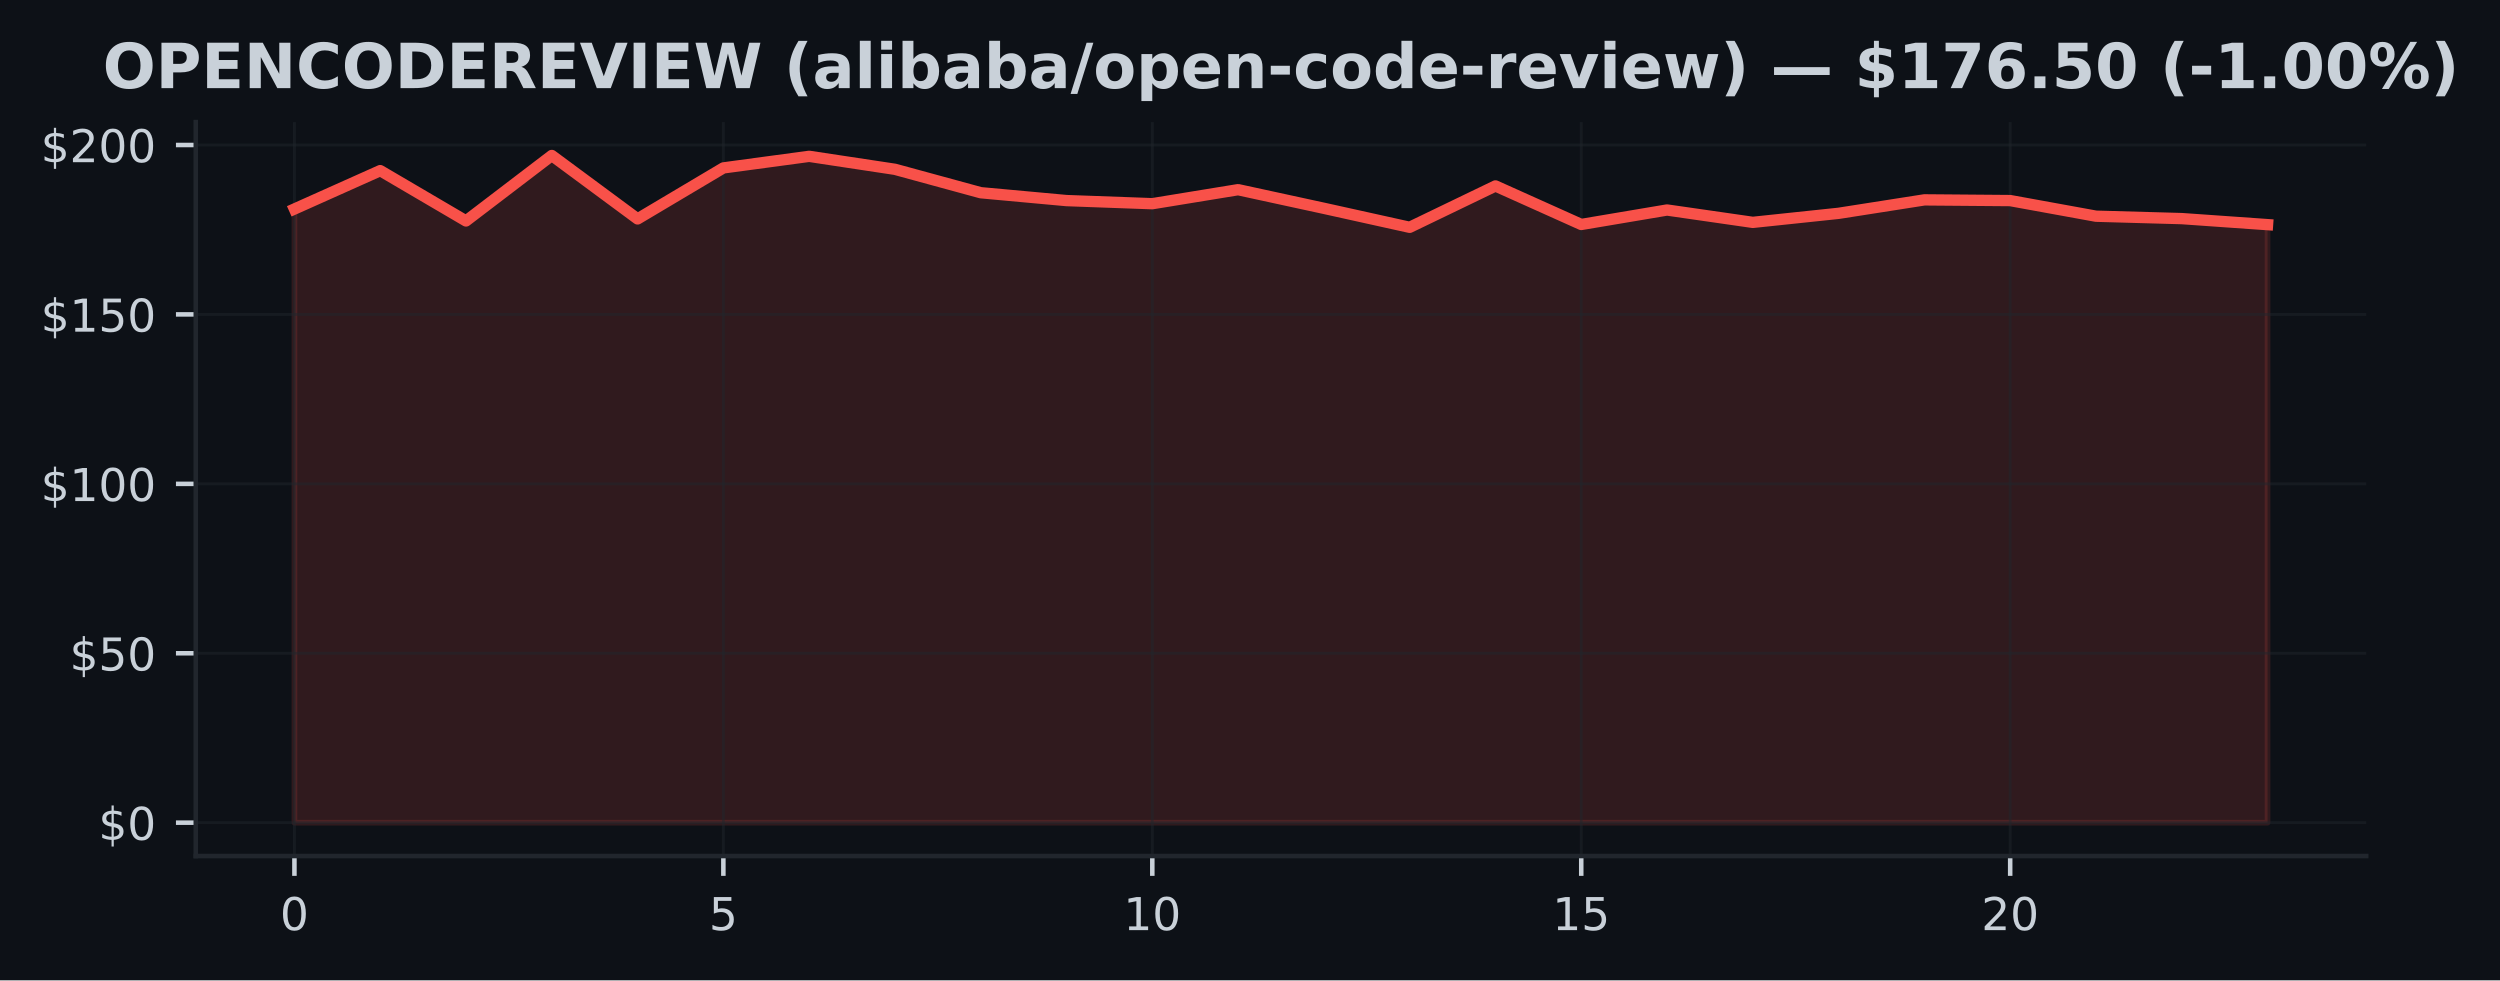
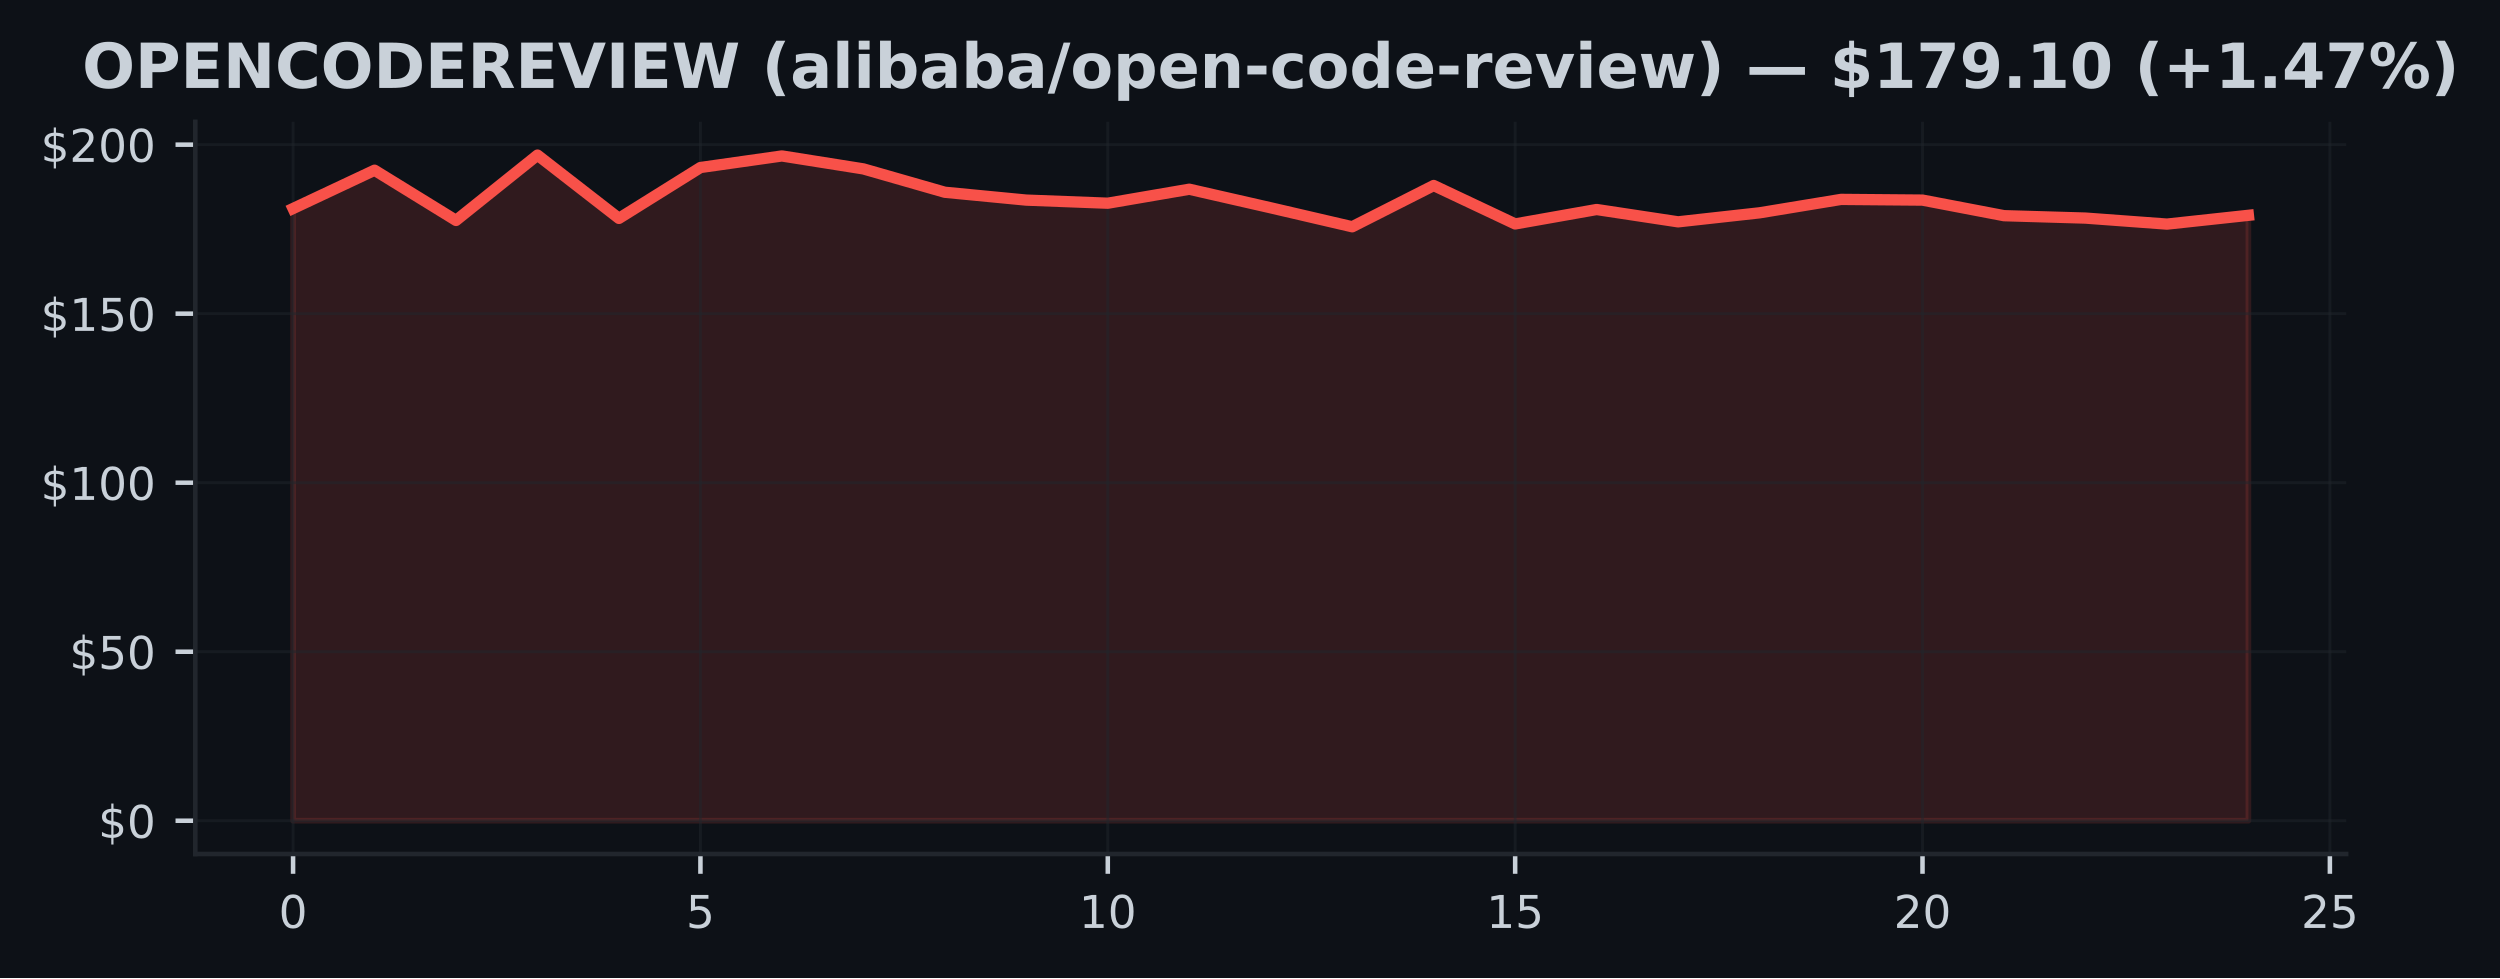
- <svg xmlns="http://www.w3.org/2000/svg" xmlns:xlink="http://www.w3.org/1999/xlink" width="441.33pt" height="173.061pt" viewBox="0 0 441.33 173.061" version="1.1">
+ <svg xmlns="http://www.w3.org/2000/svg" xmlns:xlink="http://www.w3.org/1999/xlink" width="442.382pt" height="173.061pt" viewBox="0 0 442.382 173.061" version="1.1">
  <defs>
    <style type="text/css">*{stroke-linejoin: round; stroke-linecap: butt}</style>
  </defs>
  <g id="figure_1">
    <g id="patch_1">
-       <path d="M 0 173.061  L 441.33 173.061  L 441.33 0  L 0 0  z " style="fill: #0d1117" />
+       <path d="M 0 173.061  L 442.382 173.061  L 442.382 0  L 0 0  z " style="fill: #0d1117" />
    </g>
    <g id="axes_1">
      <g id="patch_2">
-         <path d="M 34.56 151.118  L 417.71 151.118  L 417.71 21.558  L 34.56 21.558  z " style="fill: #0d1117" />
+         <path d="M 34.56 151.118  L 415.161 151.118  L 415.161 21.558  L 34.56 21.558  z " style="fill: #0d1117" />
      </g>
      <g id="FillBetweenPolyCollection_1">
        <defs>
-           <path id="m2ba3c5c907" d="M 51.976 -27.832  L 51.976 -136.163  L 67.12 -142.94  L 82.264 -134.057  L 97.409 -145.613  L 112.553 -134.416  L 127.697 -143.418  L 142.842 -145.464  L 157.986 -143.173  L 173.13 -139.04  L 188.274 -137.652  L 203.419 -137.102  L 218.563 -139.578  L 233.707 -136.288  L 248.851 -132.933  L 263.996 -140.236  L 279.14 -133.435  L 294.284 -135.989  L 309.428 -133.806  L 324.573 -135.403  L 339.717 -137.778  L 354.861 -137.652  L 370.006 -134.895  L 385.15 -134.47  L 400.294 -133.405  L 400.294 -27.832  L 400.294 -27.832  L 385.15 -27.832  L 370.006 -27.832  L 354.861 -27.832  L 339.717 -27.832  L 324.573 -27.832  L 309.428 -27.832  L 294.284 -27.832  L 279.14 -27.832  L 263.996 -27.832  L 248.851 -27.832  L 233.707 -27.832  L 218.563 -27.832  L 203.419 -27.832  L 188.274 -27.832  L 173.13 -27.832  L 157.986 -27.832  L 142.842 -27.832  L 127.697 -27.832  L 112.553 -27.832  L 97.409 -27.832  L 82.264 -27.832  L 67.12 -27.832  L 51.976 -27.832  z " style="stroke: #f85149; stroke-opacity: 0.15" />
+           <path id="m874a4cb1f5" d="M 51.86 -27.832  L 51.86 -136.163  L 66.277 -142.94  L 80.693 -134.057  L 95.11 -145.613  L 109.527 -134.416  L 123.944 -143.418  L 138.36 -145.464  L 152.777 -143.173  L 167.194 -139.04  L 181.611 -137.652  L 196.027 -137.102  L 210.444 -139.578  L 224.861 -136.288  L 239.277 -132.933  L 253.694 -140.236  L 268.111 -133.435  L 282.528 -135.989  L 296.944 -133.806  L 311.361 -135.403  L 325.778 -137.778  L 340.194 -137.652  L 354.611 -134.895  L 369.028 -134.47  L 383.445 -133.405  L 397.861 -134.96  L 397.861 -27.832  L 397.861 -27.832  L 383.445 -27.832  L 369.028 -27.832  L 354.611 -27.832  L 340.194 -27.832  L 325.778 -27.832  L 311.361 -27.832  L 296.944 -27.832  L 282.528 -27.832  L 268.111 -27.832  L 253.694 -27.832  L 239.277 -27.832  L 224.861 -27.832  L 210.444 -27.832  L 196.027 -27.832  L 181.611 -27.832  L 167.194 -27.832  L 152.777 -27.832  L 138.36 -27.832  L 123.944 -27.832  L 109.527 -27.832  L 95.11 -27.832  L 80.693 -27.832  L 66.277 -27.832  L 51.86 -27.832  z " style="stroke: #f85149; stroke-opacity: 0.15" />
        </defs>
-         <g clip-path="url(#p3f2d2e2268)">
-           <use xlink:href="#m2ba3c5c907" x="0" y="173.061" style="fill: #f85149; fill-opacity: 0.15; stroke: #f85149; stroke-opacity: 0.15" />
+         <g clip-path="url(#p8020793089)">
+           <use xlink:href="#m874a4cb1f5" x="0" y="173.061" style="fill: #f85149; fill-opacity: 0.15; stroke: #f85149; stroke-opacity: 0.15" />
        </g>
      </g>
      <g id="matplotlib.axis_1">
        <g id="xtick_1">
          <g id="line2d_1">
-             <path d="M 51.976 151.118  L 51.976 21.558  " clip-path="url(#p3f2d2e2268)" style="fill: none; stroke: #21262d; stroke-opacity: 0.5; stroke-width: 0.5; stroke-linecap: square" />
+             <path d="M 51.86 151.118  L 51.86 21.558  " clip-path="url(#p8020793089)" style="fill: none; stroke: #21262d; stroke-opacity: 0.5; stroke-width: 0.5; stroke-linecap: square" />
          </g>
          <g id="line2d_2">
            <defs>
-               <path id="m7746977549" d="M 0 0  L 0 3.5  " style="stroke: #c9d1d9; stroke-width: 0.8" />
+               <path id="m650be1a88c" d="M 0 0  L 0 3.5  " style="stroke: #c9d1d9; stroke-width: 0.8" />
            </defs>
            <g>
-               <use xlink:href="#m7746977549" x="51.976" y="151.118" style="fill: #c9d1d9; stroke: #c9d1d9; stroke-width: 0.8" />
+               <use xlink:href="#m650be1a88c" x="51.86" y="151.118" style="fill: #c9d1d9; stroke: #c9d1d9; stroke-width: 0.8" />
            </g>
          </g>
          <g id="text_1">
-             <g style="fill: #c9d1d9" transform="translate(49.43091 164.197) scale(0.08 -0.08)">
+             <g style="fill: #c9d1d9" transform="translate(49.31506 164.197) scale(0.08 -0.08)">
              <defs>
                <path id="DejaVuSans-30" d="M 2034 4250  Q 1547 4250 1301 3770  Q 1056 3291 1056 2328  Q 1056 1369 1301 889  Q 1547 409 2034 409  Q 2525 409 2770 889  Q 3016 1369 3016 2328  Q 3016 3291 2770 3770  Q 2525 4250 2034 4250  z M 2034 4750  Q 2819 4750 3233 4129  Q 3647 3509 3647 2328  Q 3647 1150 3233 529  Q 2819 -91 2034 -91  Q 1250 -91 836 529  Q 422 1150 422 2328  Q 422 3509 836 4129  Q 1250 4750 2034 4750  z " transform="scale(0.015625)" />
              </defs>
              <use xlink:href="#DejaVuSans-30" />
            </g>
          </g>
        </g>
        <g id="xtick_2">
          <g id="line2d_3">
-             <path d="M 127.697 151.118  L 127.697 21.558  " clip-path="url(#p3f2d2e2268)" style="fill: none; stroke: #21262d; stroke-opacity: 0.5; stroke-width: 0.5; stroke-linecap: square" />
+             <path d="M 123.944 151.118  L 123.944 21.558  " clip-path="url(#p8020793089)" style="fill: none; stroke: #21262d; stroke-opacity: 0.5; stroke-width: 0.5; stroke-linecap: square" />
          </g>
          <g id="line2d_4">
            <g>
-               <use xlink:href="#m7746977549" x="127.697" y="151.118" style="fill: #c9d1d9; stroke: #c9d1d9; stroke-width: 0.8" />
+               <use xlink:href="#m650be1a88c" x="123.944" y="151.118" style="fill: #c9d1d9; stroke: #c9d1d9; stroke-width: 0.8" />
            </g>
          </g>
          <g id="text_2">
-             <g style="fill: #c9d1d9" transform="translate(125.1523 164.197) scale(0.08 -0.08)">
+             <g style="fill: #c9d1d9" transform="translate(121.3987 164.197) scale(0.08 -0.08)">
              <defs>
                <path id="DejaVuSans-35" d="M 691 4666  L 3169 4666  L 3169 4134  L 1269 4134  L 1269 2991  Q 1406 3038 1543 3061  Q 1681 3084 1819 3084  Q 2600 3084 3056 2656  Q 3513 2228 3513 1497  Q 3513 744 3044 326  Q 2575 -91 1722 -91  Q 1428 -91 1123 -41  Q 819 9 494 109  L 494 744  Q 775 591 1075 516  Q 1375 441 1709 441  Q 2250 441 2565 725  Q 2881 1009 2881 1497  Q 2881 1984 2565 2268  Q 2250 2553 1709 2553  Q 1456 2553 1204 2497  Q 953 2441 691 2322  L 691 4666  z " transform="scale(0.015625)" />
              </defs>
              <use xlink:href="#DejaVuSans-35" />
            </g>
          </g>
        </g>
        <g id="xtick_3">
          <g id="line2d_5">
-             <path d="M 203.419 151.118  L 203.419 21.558  " clip-path="url(#p3f2d2e2268)" style="fill: none; stroke: #21262d; stroke-opacity: 0.5; stroke-width: 0.5; stroke-linecap: square" />
+             <path d="M 196.027 151.118  L 196.027 21.558  " clip-path="url(#p8020793089)" style="fill: none; stroke: #21262d; stroke-opacity: 0.5; stroke-width: 0.5; stroke-linecap: square" />
          </g>
          <g id="line2d_6">
            <g>
-               <use xlink:href="#m7746977549" x="203.419" y="151.118" style="fill: #c9d1d9; stroke: #c9d1d9; stroke-width: 0.8" />
+               <use xlink:href="#m650be1a88c" x="196.027" y="151.118" style="fill: #c9d1d9; stroke: #c9d1d9; stroke-width: 0.8" />
            </g>
          </g>
          <g id="text_3">
-             <g style="fill: #c9d1d9" transform="translate(198.3286 164.197) scale(0.08 -0.08)">
+             <g style="fill: #c9d1d9" transform="translate(190.9372 164.197) scale(0.08 -0.08)">
              <defs>
                <path id="DejaVuSans-31" d="M 794 531  L 1825 531  L 1825 4091  L 703 3866  L 703 4441  L 1819 4666  L 2450 4666  L 2450 531  L 3481 531  L 3481 0  L 794 0  L 794 531  z " transform="scale(0.015625)" />
              </defs>
              <use xlink:href="#DejaVuSans-31" />
              <use xlink:href="#DejaVuSans-30" transform="translate(63.62305 0)" />
            </g>
          </g>
        </g>
        <g id="xtick_4">
          <g id="line2d_7">
-             <path d="M 279.14 151.118  L 279.14 21.558  " clip-path="url(#p3f2d2e2268)" style="fill: none; stroke: #21262d; stroke-opacity: 0.5; stroke-width: 0.5; stroke-linecap: square" />
+             <path d="M 268.111 151.118  L 268.111 21.558  " clip-path="url(#p8020793089)" style="fill: none; stroke: #21262d; stroke-opacity: 0.5; stroke-width: 0.5; stroke-linecap: square" />
          </g>
          <g id="line2d_8">
            <g>
-               <use xlink:href="#m7746977549" x="279.14" y="151.118" style="fill: #c9d1d9; stroke: #c9d1d9; stroke-width: 0.8" />
+               <use xlink:href="#m650be1a88c" x="268.111" y="151.118" style="fill: #c9d1d9; stroke: #c9d1d9; stroke-width: 0.8" />
            </g>
          </g>
          <g id="text_4">
-             <g style="fill: #c9d1d9" transform="translate(274.0499 164.197) scale(0.08 -0.08)">
+             <g style="fill: #c9d1d9" transform="translate(263.0208 164.197) scale(0.08 -0.08)">
              <use xlink:href="#DejaVuSans-31" />
              <use xlink:href="#DejaVuSans-35" transform="translate(63.62305 0)" />
            </g>
          </g>
        </g>
        <g id="xtick_5">
          <g id="line2d_9">
-             <path d="M 354.861 151.118  L 354.861 21.558  " clip-path="url(#p3f2d2e2268)" style="fill: none; stroke: #21262d; stroke-opacity: 0.5; stroke-width: 0.5; stroke-linecap: square" />
+             <path d="M 340.194 151.118  L 340.194 21.558  " clip-path="url(#p8020793089)" style="fill: none; stroke: #21262d; stroke-opacity: 0.5; stroke-width: 0.5; stroke-linecap: square" />
          </g>
          <g id="line2d_10">
            <g>
-               <use xlink:href="#m7746977549" x="354.861" y="151.118" style="fill: #c9d1d9; stroke: #c9d1d9; stroke-width: 0.8" />
+               <use xlink:href="#m650be1a88c" x="340.194" y="151.118" style="fill: #c9d1d9; stroke: #c9d1d9; stroke-width: 0.8" />
            </g>
          </g>
          <g id="text_5">
-             <g style="fill: #c9d1d9" transform="translate(349.7713 164.197) scale(0.08 -0.08)">
+             <g style="fill: #c9d1d9" transform="translate(335.1044 164.197) scale(0.08 -0.08)">
              <defs>
                <path id="DejaVuSans-32" d="M 1228 531  L 3431 531  L 3431 0  L 469 0  L 469 531  Q 828 903 1448 1529  Q 2069 2156 2228 2338  Q 2531 2678 2651 2914  Q 2772 3150 2772 3378  Q 2772 3750 2511 3984  Q 2250 4219 1831 4219  Q 1534 4219 1204 4116  Q 875 4013 500 3803  L 500 4441  Q 881 4594 1212 4672  Q 1544 4750 1819 4750  Q 2544 4750 2975 4387  Q 3406 4025 3406 3419  Q 3406 3131 3298 2873  Q 3191 2616 2906 2266  Q 2828 2175 2409 1742  Q 1991 1309 1228 531  z " transform="scale(0.015625)" />
              </defs>
              <use xlink:href="#DejaVuSans-32" />
              <use xlink:href="#DejaVuSans-30" transform="translate(63.62305 0)" />
            </g>
          </g>
        </g>
+         <g id="xtick_6">
+           <g id="line2d_11">
+             <path d="M 412.278 151.118  L 412.278 21.558  " clip-path="url(#p8020793089)" style="fill: none; stroke: #21262d; stroke-opacity: 0.5; stroke-width: 0.5; stroke-linecap: square" />
+           </g>
+           <g id="line2d_12">
+             <g>
+               <use xlink:href="#m650be1a88c" x="412.278" y="151.118" style="fill: #c9d1d9; stroke: #c9d1d9; stroke-width: 0.8" />
+             </g>
+           </g>
+           <g id="text_6">
+             <g style="fill: #c9d1d9" transform="translate(407.188 164.197) scale(0.08 -0.08)">
+               <use xlink:href="#DejaVuSans-32" />
+               <use xlink:href="#DejaVuSans-35" transform="translate(63.62305 0)" />
+             </g>
+           </g>
+         </g>
      </g>
      <g id="matplotlib.axis_2">
        <g id="ytick_1">
-           <g id="line2d_11">
-             <path d="M 34.56 145.229  L 417.71 145.229  " clip-path="url(#p3f2d2e2268)" style="fill: none; stroke: #21262d; stroke-opacity: 0.5; stroke-width: 0.5; stroke-linecap: square" />
-           </g>
-           <g id="line2d_12">
+           <g id="line2d_13">
+             <path d="M 34.56 145.229  L 415.161 145.229  " clip-path="url(#p8020793089)" style="fill: none; stroke: #21262d; stroke-opacity: 0.5; stroke-width: 0.5; stroke-linecap: square" />
+           </g>
+           <g id="line2d_14">
            <defs>
-               <path id="m60e264a4a9" d="M 0 0  L -3.5 0  " style="stroke: #c9d1d9; stroke-width: 0.8" />
+               <path id="m2b24b82305" d="M 0 0  L -3.5 0  " style="stroke: #c9d1d9; stroke-width: 0.8" />
            </defs>
            <g>
-               <use xlink:href="#m60e264a4a9" x="34.56" y="145.229" style="fill: #c9d1d9; stroke: #c9d1d9; stroke-width: 0.8" />
-             </g>
-           </g>
-           <g id="text_6">
+               <use xlink:href="#m2b24b82305" x="34.56" y="145.229" style="fill: #c9d1d9; stroke: #c9d1d9; stroke-width: 0.8" />
+             </g>
+           </g>
+           <g id="text_7">
            <g style="fill: #c9d1d9" transform="translate(17.38 148.2686) scale(0.08 -0.08)">
              <defs>
                <path id="DejaVuSans-24" d="M 2163 -941  L 1850 -941  L 1847 0  Q 1519 6 1191 76  Q 863 147 531 288  L 531 850  Q 850 650 1176 548  Q 1503 447 1850 444  L 1850 1869  Q 1159 1981 845 2250  Q 531 2519 531 2988  Q 531 3497 872 3790  Q 1213 4084 1850 4128  L 1850 4863  L 2163 4863  L 2163 4138  Q 2453 4125 2725 4076  Q 2997 4028 3256 3944  L 3256 3397  Q 2997 3528 2723 3600  Q 2450 3672 2163 3684  L 2163 2350  Q 2872 2241 3206 1959  Q 3541 1678 3541 1191  Q 3541 663 3186 358  Q 2831 53 2163 6  L 2163 -941  z M 1850 2406  L 1850 3688  Q 1488 3647 1297 3481  Q 1106 3316 1106 3041  Q 1106 2772 1282 2622  Q 1459 2472 1850 2406  z M 2163 1806  L 2163 453  Q 2559 506 2761 678  Q 2963 850 2963 1131  Q 2963 1406 2770 1568  Q 2578 1731 2163 1806  z " transform="scale(0.015625)" />
              </defs>
              <use xlink:href="#DejaVuSans-24" />
              <use xlink:href="#DejaVuSans-30" transform="translate(63.62305 0)" />
            </g>
          </g>
        </g>
        <g id="ytick_2">
-           <g id="line2d_13">
-             <path d="M 34.56 115.322  L 417.71 115.322  " clip-path="url(#p3f2d2e2268)" style="fill: none; stroke: #21262d; stroke-opacity: 0.5; stroke-width: 0.5; stroke-linecap: square" />
-           </g>
-           <g id="line2d_14">
-             <g>
-               <use xlink:href="#m60e264a4a9" x="34.56" y="115.322" style="fill: #c9d1d9; stroke: #c9d1d9; stroke-width: 0.8" />
-             </g>
-           </g>
-           <g id="text_7">
+           <g id="line2d_15">
+             <path d="M 34.56 115.322  L 415.161 115.322  " clip-path="url(#p8020793089)" style="fill: none; stroke: #21262d; stroke-opacity: 0.5; stroke-width: 0.5; stroke-linecap: square" />
+           </g>
+           <g id="line2d_16">
+             <g>
+               <use xlink:href="#m2b24b82305" x="34.56" y="115.322" style="fill: #c9d1d9; stroke: #c9d1d9; stroke-width: 0.8" />
+             </g>
+           </g>
+           <g id="text_8">
            <g style="fill: #c9d1d9" transform="translate(12.29 118.361) scale(0.08 -0.08)">
              <use xlink:href="#DejaVuSans-24" />
              <use xlink:href="#DejaVuSans-35" transform="translate(63.62305 0)" />
              <use xlink:href="#DejaVuSans-30" transform="translate(127.2461 0)" />
            </g>
          </g>
        </g>
        <g id="ytick_3">
-           <g id="line2d_15">
-             <path d="M 34.56 85.414  L 417.71 85.414  " clip-path="url(#p3f2d2e2268)" style="fill: none; stroke: #21262d; stroke-opacity: 0.5; stroke-width: 0.5; stroke-linecap: square" />
-           </g>
-           <g id="line2d_16">
-             <g>
-               <use xlink:href="#m60e264a4a9" x="34.56" y="85.414" style="fill: #c9d1d9; stroke: #c9d1d9; stroke-width: 0.8" />
-             </g>
-           </g>
-           <g id="text_8">
+           <g id="line2d_17">
+             <path d="M 34.56 85.414  L 415.161 85.414  " clip-path="url(#p8020793089)" style="fill: none; stroke: #21262d; stroke-opacity: 0.5; stroke-width: 0.5; stroke-linecap: square" />
+           </g>
+           <g id="line2d_18">
+             <g>
+               <use xlink:href="#m2b24b82305" x="34.56" y="85.414" style="fill: #c9d1d9; stroke: #c9d1d9; stroke-width: 0.8" />
+             </g>
+           </g>
+           <g id="text_9">
            <g style="fill: #c9d1d9" transform="translate(7.2 88.45351) scale(0.08 -0.08)">
              <use xlink:href="#DejaVuSans-24" />
              <use xlink:href="#DejaVuSans-31" transform="translate(63.62305 0)" />
              <use xlink:href="#DejaVuSans-30" transform="translate(127.2461 0)" />
              <use xlink:href="#DejaVuSans-30" transform="translate(190.8691 0)" />
            </g>
          </g>
        </g>
        <g id="ytick_4">
-           <g id="line2d_17">
-             <path d="M 34.56 55.507  L 417.71 55.507  " clip-path="url(#p3f2d2e2268)" style="fill: none; stroke: #21262d; stroke-opacity: 0.5; stroke-width: 0.5; stroke-linecap: square" />
-           </g>
-           <g id="line2d_18">
-             <g>
-               <use xlink:href="#m60e264a4a9" x="34.56" y="55.507" style="fill: #c9d1d9; stroke: #c9d1d9; stroke-width: 0.8" />
-             </g>
-           </g>
-           <g id="text_9">
+           <g id="line2d_19">
+             <path d="M 34.56 55.507  L 415.161 55.507  " clip-path="url(#p8020793089)" style="fill: none; stroke: #21262d; stroke-opacity: 0.5; stroke-width: 0.5; stroke-linecap: square" />
+           </g>
+           <g id="line2d_20">
+             <g>
+               <use xlink:href="#m2b24b82305" x="34.56" y="55.507" style="fill: #c9d1d9; stroke: #c9d1d9; stroke-width: 0.8" />
+             </g>
+           </g>
+           <g id="text_10">
            <g style="fill: #c9d1d9" transform="translate(7.2 58.54599) scale(0.08 -0.08)">
              <use xlink:href="#DejaVuSans-24" />
              <use xlink:href="#DejaVuSans-31" transform="translate(63.62305 0)" />
              <use xlink:href="#DejaVuSans-35" transform="translate(127.2461 0)" />
              <use xlink:href="#DejaVuSans-30" transform="translate(190.8691 0)" />
            </g>
          </g>
        </g>
        <g id="ytick_5">
-           <g id="line2d_19">
-             <path d="M 34.56 25.599  L 417.71 25.599  " clip-path="url(#p3f2d2e2268)" style="fill: none; stroke: #21262d; stroke-opacity: 0.5; stroke-width: 0.5; stroke-linecap: square" />
-           </g>
-           <g id="line2d_20">
-             <g>
-               <use xlink:href="#m60e264a4a9" x="34.56" y="25.599" style="fill: #c9d1d9; stroke: #c9d1d9; stroke-width: 0.8" />
-             </g>
-           </g>
-           <g id="text_10">
+           <g id="line2d_21">
+             <path d="M 34.56 25.599  L 415.161 25.599  " clip-path="url(#p8020793089)" style="fill: none; stroke: #21262d; stroke-opacity: 0.5; stroke-width: 0.5; stroke-linecap: square" />
+           </g>
+           <g id="line2d_22">
+             <g>
+               <use xlink:href="#m2b24b82305" x="34.56" y="25.599" style="fill: #c9d1d9; stroke: #c9d1d9; stroke-width: 0.8" />
+             </g>
+           </g>
+           <g id="text_11">
            <g style="fill: #c9d1d9" transform="translate(7.2 28.63846) scale(0.08 -0.08)">
              <use xlink:href="#DejaVuSans-24" />
              <use xlink:href="#DejaVuSans-32" transform="translate(63.62305 0)" />
              <use xlink:href="#DejaVuSans-30" transform="translate(127.2461 0)" />
              <use xlink:href="#DejaVuSans-30" transform="translate(190.8691 0)" />
            </g>
          </g>
        </g>
      </g>
-       <g id="line2d_21">
-         <path d="M 51.976 36.898  L 67.12 30.121  L 82.264 39.004  L 97.409 27.447  L 112.553 38.645  L 127.697 29.643  L 142.842 27.597  L 157.986 29.888  L 173.13 34.021  L 188.274 35.409  L 203.419 35.959  L 218.563 33.483  L 233.707 36.773  L 248.851 40.128  L 263.996 32.825  L 279.14 39.626  L 294.284 37.072  L 309.428 39.255  L 324.573 37.658  L 339.717 35.283  L 354.861 35.409  L 370.006 38.166  L 385.15 38.591  L 400.294 39.656  " clip-path="url(#p3f2d2e2268)" style="fill: none; stroke: #f85149; stroke-width: 2; stroke-linecap: square" />
+       <g id="line2d_23">
+         <path d="M 51.86 36.898  L 66.277 30.121  L 80.693 39.004  L 95.11 27.447  L 109.527 38.645  L 123.944 29.643  L 138.36 27.597  L 152.777 29.888  L 167.194 34.021  L 181.611 35.409  L 196.027 35.959  L 210.444 33.483  L 224.861 36.773  L 239.277 40.128  L 253.694 32.825  L 268.111 39.626  L 282.528 37.072  L 296.944 39.255  L 311.361 37.658  L 325.778 35.283  L 340.194 35.409  L 354.611 38.166  L 369.028 38.591  L 383.445 39.656  L 397.861 38.1  " clip-path="url(#p8020793089)" style="fill: none; stroke: #f85149; stroke-width: 2; stroke-linecap: square" />
      </g>
      <g id="patch_3">
        <path d="M 34.56 151.118  L 34.56 21.558  " style="fill: none; stroke: #21262d; stroke-width: 0.8; stroke-linejoin: miter; stroke-linecap: square" />
      </g>
      <g id="patch_4">
-         <path d="M 34.56 151.118  L 417.71 151.118  " style="fill: none; stroke: #21262d; stroke-width: 0.8; stroke-linejoin: miter; stroke-linecap: square" />
-       </g>
-       <g id="text_11">
-         <g style="fill: #c9d1d9" transform="translate(18.14047 15.55828) scale(0.11 -0.11)">
+         <path d="M 34.56 151.118  L 415.161 151.118  " style="fill: none; stroke: #21262d; stroke-width: 0.8; stroke-linejoin: miter; stroke-linecap: square" />
+       </g>
+       <g id="text_12">
+         <g style="fill: #c9d1d9" transform="translate(14.53982 15.55828) scale(0.11 -0.11)">
          <defs>
            <path id="DejaVuSans-Bold-4f" d="M 2719 3878  Q 2169 3878 1866 3472  Q 1563 3066 1563 2328  Q 1563 1594 1866 1187  Q 2169 781 2719 781  Q 3272 781 3575 1187  Q 3878 1594 3878 2328  Q 3878 3066 3575 3472  Q 3272 3878 2719 3878  z M 2719 4750  Q 3844 4750 4481 4106  Q 5119 3463 5119 2328  Q 5119 1197 4481 553  Q 3844 -91 2719 -91  Q 1597 -91 958 553  Q 319 1197 319 2328  Q 319 3463 958 4106  Q 1597 4750 2719 4750  z " transform="scale(0.015625)" />
            <path id="DejaVuSans-Bold-50" d="M 588 4666  L 2584 4666  Q 3475 4666 3951 4270  Q 4428 3875 4428 3144  Q 4428 2409 3951 2014  Q 3475 1619 2584 1619  L 1791 1619  L 1791 0  L 588 0  L 588 4666  z M 1791 3794  L 1791 2491  L 2456 2491  Q 2806 2491 2997 2661  Q 3188 2831 3188 3144  Q 3188 3456 2997 3625  Q 2806 3794 2456 3794  L 1791 3794  z " transform="scale(0.015625)" />
            <path id="DejaVuSans-Bold-45" d="M 588 4666  L 3834 4666  L 3834 3756  L 1791 3756  L 1791 2888  L 3713 2888  L 3713 1978  L 1791 1978  L 1791 909  L 3903 909  L 3903 0  L 588 0  L 588 4666  z " transform="scale(0.015625)" />
            <path id="DejaVuSans-Bold-4e" d="M 588 4666  L 1931 4666  L 3628 1466  L 3628 4666  L 4769 4666  L 4769 0  L 3425 0  L 1728 3200  L 1728 0  L 588 0  L 588 4666  z " transform="scale(0.015625)" />
            <path id="DejaVuSans-Bold-43" d="M 4288 256  Q 3956 84 3597 -3  Q 3238 -91 2847 -91  Q 1681 -91 1000 561  Q 319 1213 319 2328  Q 319 3447 1000 4098  Q 1681 4750 2847 4750  Q 3238 4750 3597 4662  Q 3956 4575 4288 4403  L 4288 3438  Q 3953 3666 3628 3772  Q 3303 3878 2944 3878  Q 2300 3878 1931 3465  Q 1563 3053 1563 2328  Q 1563 1606 1931 1193  Q 2300 781 2944 781  Q 3303 781 3628 887  Q 3953 994 4288 1222  L 4288 256  z " transform="scale(0.015625)" />
            <path id="DejaVuSans-Bold-44" d="M 1791 3756  L 1791 909  L 2222 909  Q 2959 909 3348 1275  Q 3738 1641 3738 2338  Q 3738 3031 3350 3393  Q 2963 3756 2222 3756  L 1791 3756  z M 588 4666  L 1856 4666  Q 2919 4666 3439 4514  Q 3959 4363 4331 4000  Q 4659 3684 4818 3271  Q 4978 2859 4978 2338  Q 4978 1809 4818 1395  Q 4659 981 4331 666  Q 3956 303 3431 151  Q 2906 0 1856 0  L 588 0  L 588 4666  z " transform="scale(0.015625)" />
            <path id="DejaVuSans-Bold-52" d="M 2297 2597  Q 2675 2597 2839 2737  Q 3003 2878 3003 3200  Q 3003 3519 2839 3656  Q 2675 3794 2297 3794  L 1791 3794  L 1791 2597  L 2297 2597  z M 1791 1766  L 1791 0  L 588 0  L 588 4666  L 2425 4666  Q 3347 4666 3776 4356  Q 4206 4047 4206 3378  Q 4206 2916 3982 2619  Q 3759 2322 3309 2181  Q 3556 2125 3751 1926  Q 3947 1728 4147 1325  L 4800 0  L 3519 0  L 2950 1159  Q 2778 1509 2601 1637  Q 2425 1766 2131 1766  L 1791 1766  z " transform="scale(0.015625)" />
            <path id="DejaVuSans-Bold-56" d="M 31 4666  L 1241 4666  L 2478 1222  L 3713 4666  L 4922 4666  L 3194 0  L 1759 0  L 31 4666  z " transform="scale(0.015625)" />
            <path id="DejaVuSans-Bold-49" d="M 588 4666  L 1791 4666  L 1791 0  L 588 0  L 588 4666  z " transform="scale(0.015625)" />
            <path id="DejaVuSans-Bold-57" d="M 191 4666  L 1344 4666  L 2150 1275  L 2950 4666  L 4109 4666  L 4909 1275  L 5716 4666  L 6859 4666  L 5759 0  L 4372 0  L 3525 3547  L 2688 0  L 1300 0  L 191 4666  z " transform="scale(0.015625)" />
            <path id="DejaVuSans-Bold-20" transform="scale(0.015625)" />
            <path id="DejaVuSans-Bold-28" d="M 2413 -844  L 1484 -844  Q 1006 -72 778 623  Q 550 1319 550 2003  Q 550 2688 779 3389  Q 1009 4091 1484 4856  L 2413 4856  Q 2013 4116 1813 3408  Q 1613 2700 1613 2009  Q 1613 1319 1811 609  Q 2009 -100 2413 -844  z " transform="scale(0.015625)" />
            <path id="DejaVuSans-Bold-61" d="M 2106 1575  Q 1756 1575 1579 1456  Q 1403 1338 1403 1106  Q 1403 894 1545 773  Q 1688 653 1941 653  Q 2256 653 2472 879  Q 2688 1106 2688 1447  L 2688 1575  L 2106 1575  z M 3816 1997  L 3816 0  L 2688 0  L 2688 519  Q 2463 200 2181 54  Q 1900 -91 1497 -91  Q 953 -91 614 226  Q 275 544 275 1050  Q 275 1666 698 1953  Q 1122 2241 2028 2241  L 2688 2241  L 2688 2328  Q 2688 2594 2478 2717  Q 2269 2841 1825 2841  Q 1466 2841 1156 2769  Q 847 2697 581 2553  L 581 3406  Q 941 3494 1303 3539  Q 1666 3584 2028 3584  Q 2975 3584 3395 3211  Q 3816 2838 3816 1997  z " transform="scale(0.015625)" />
            <path id="DejaVuSans-Bold-6c" d="M 538 4863  L 1656 4863  L 1656 0  L 538 0  L 538 4863  z " transform="scale(0.015625)" />
            <path id="DejaVuSans-Bold-69" d="M 538 3500  L 1656 3500  L 1656 0  L 538 0  L 538 3500  z M 538 4863  L 1656 4863  L 1656 3950  L 538 3950  L 538 4863  z " transform="scale(0.015625)" />
            <path id="DejaVuSans-Bold-62" d="M 2400 722  Q 2759 722 2948 984  Q 3138 1247 3138 1747  Q 3138 2247 2948 2509  Q 2759 2772 2400 2772  Q 2041 2772 1848 2508  Q 1656 2244 1656 1747  Q 1656 1250 1848 986  Q 2041 722 2400 722  z M 1656 2988  Q 1888 3294 2169 3439  Q 2450 3584 2816 3584  Q 3463 3584 3878 3070  Q 4294 2556 4294 1747  Q 4294 938 3878 423  Q 3463 -91 2816 -91  Q 2450 -91 2169 54  Q 1888 200 1656 506  L 1656 0  L 538 0  L 538 4863  L 1656 4863  L 1656 2988  z " transform="scale(0.015625)" />
            <path id="DejaVuSans-Bold-2f" d="M 1644 4666  L 2338 4666  L 691 -594  L 0 -594  L 1644 4666  z " transform="scale(0.015625)" />
            <path id="DejaVuSans-Bold-6f" d="M 2203 2784  Q 1831 2784 1636 2517  Q 1441 2250 1441 1747  Q 1441 1244 1636 976  Q 1831 709 2203 709  Q 2569 709 2762 976  Q 2956 1244 2956 1747  Q 2956 2250 2762 2517  Q 2569 2784 2203 2784  z M 2203 3584  Q 3106 3584 3614 3096  Q 4122 2609 4122 1747  Q 4122 884 3614 396  Q 3106 -91 2203 -91  Q 1297 -91 786 396  Q 275 884 275 1747  Q 275 2609 786 3096  Q 1297 3584 2203 3584  z " transform="scale(0.015625)" />
            <path id="DejaVuSans-Bold-70" d="M 1656 506  L 1656 -1331  L 538 -1331  L 538 3500  L 1656 3500  L 1656 2988  Q 1888 3294 2169 3439  Q 2450 3584 2816 3584  Q 3463 3584 3878 3070  Q 4294 2556 4294 1747  Q 4294 938 3878 423  Q 3463 -91 2816 -91  Q 2450 -91 2169 54  Q 1888 200 1656 506  z M 2400 2772  Q 2041 2772 1848 2508  Q 1656 2244 1656 1747  Q 1656 1250 1848 986  Q 2041 722 2400 722  Q 2759 722 2948 984  Q 3138 1247 3138 1747  Q 3138 2247 2948 2509  Q 2759 2772 2400 2772  z " transform="scale(0.015625)" />
            <path id="DejaVuSans-Bold-65" d="M 4031 1759  L 4031 1441  L 1416 1441  Q 1456 1047 1700 850  Q 1944 653 2381 653  Q 2734 653 3104 758  Q 3475 863 3866 1075  L 3866 213  Q 3469 63 3072 -14  Q 2675 -91 2278 -91  Q 1328 -91 801 392  Q 275 875 275 1747  Q 275 2603 792 3093  Q 1309 3584 2216 3584  Q 3041 3584 3536 3087  Q 4031 2591 4031 1759  z M 2881 2131  Q 2881 2450 2695 2645  Q 2509 2841 2209 2841  Q 1884 2841 1681 2658  Q 1478 2475 1428 2131  L 2881 2131  z " transform="scale(0.015625)" />
            <path id="DejaVuSans-Bold-6e" d="M 4056 2131  L 4056 0  L 2931 0  L 2931 347  L 2931 1631  Q 2931 2084 2911 2256  Q 2891 2428 2841 2509  Q 2775 2619 2662 2680  Q 2550 2741 2406 2741  Q 2056 2741 1856 2470  Q 1656 2200 1656 1722  L 1656 0  L 538 0  L 538 3500  L 1656 3500  L 1656 2988  Q 1909 3294 2193 3439  Q 2478 3584 2822 3584  Q 3428 3584 3742 3212  Q 4056 2841 4056 2131  z " transform="scale(0.015625)" />
            <path id="DejaVuSans-Bold-2d" d="M 347 2297  L 2309 2297  L 2309 1388  L 347 1388  L 347 2297  z " transform="scale(0.015625)" />
            <path id="DejaVuSans-Bold-63" d="M 3366 3391  L 3366 2478  Q 3138 2634 2908 2709  Q 2678 2784 2431 2784  Q 1963 2784 1702 2511  Q 1441 2238 1441 1747  Q 1441 1256 1702 982  Q 1963 709 2431 709  Q 2694 709 2930 787  Q 3166 866 3366 1019  L 3366 103  Q 3103 6 2833 -42  Q 2563 -91 2291 -91  Q 1344 -91 809 395  Q 275 881 275 1747  Q 275 2613 809 3098  Q 1344 3584 2291 3584  Q 2566 3584 2833 3536  Q 3100 3488 3366 3391  z " transform="scale(0.015625)" />
            <path id="DejaVuSans-Bold-64" d="M 2919 2988  L 2919 4863  L 4044 4863  L 4044 0  L 2919 0  L 2919 506  Q 2688 197 2409 53  Q 2131 -91 1766 -91  Q 1119 -91 703 423  Q 288 938 288 1747  Q 288 2556 703 3070  Q 1119 3584 1766 3584  Q 2128 3584 2408 3439  Q 2688 3294 2919 2988  z M 2181 722  Q 2541 722 2730 984  Q 2919 1247 2919 1747  Q 2919 2247 2730 2509  Q 2541 2772 2181 2772  Q 1825 2772 1636 2509  Q 1447 2247 1447 1747  Q 1447 1247 1636 984  Q 1825 722 2181 722  z " transform="scale(0.015625)" />
            <path id="DejaVuSans-Bold-72" d="M 3138 2547  Q 2991 2616 2845 2648  Q 2700 2681 2553 2681  Q 2122 2681 1889 2404  Q 1656 2128 1656 1613  L 1656 0  L 538 0  L 538 3500  L 1656 3500  L 1656 2925  Q 1872 3269 2151 3426  Q 2431 3584 2822 3584  Q 2878 3584 2943 3579  Q 3009 3575 3134 3559  L 3138 2547  z " transform="scale(0.015625)" />
            <path id="DejaVuSans-Bold-76" d="M 97 3500  L 1216 3500  L 2088 1081  L 2956 3500  L 4078 3500  L 2700 0  L 1472 0  L 97 3500  z " transform="scale(0.015625)" />
            <path id="DejaVuSans-Bold-77" d="M 225 3500  L 1313 3500  L 1900 1088  L 2491 3500  L 3425 3500  L 4013 1113  L 4603 3500  L 5691 3500  L 4769 0  L 3547 0  L 2956 2406  L 2369 0  L 1147 0  L 225 3500  z " transform="scale(0.015625)" />
            <path id="DejaVuSans-Bold-29" d="M 513 -844  Q 913 -100 1113 609  Q 1313 1319 1313 2009  Q 1313 2700 1113 3408  Q 913 4116 513 4856  L 1441 4856  Q 1916 4091 2145 3389  Q 2375 2688 2375 2003  Q 2375 1319 2147 623  Q 1919 -72 1441 -844  L 513 -844  z " transform="scale(0.015625)" />
            <path id="DejaVuSans-Bold-2014" d="M 344 2156  L 6056 2156  L 6056 1350  L 344 1350  L 344 2156  z " transform="scale(0.015625)" />
            <path id="DejaVuSans-Bold-24" d="M 2484 -941  L 1978 -941  L 1975 0  Q 1584 16 1218 87  Q 853 159 506 288  L 506 1106  Q 866 922 1233 823  Q 1600 725 1978 713  L 1978 1684  L 1875 1703  Q 1128 1834 814 2115  Q 500 2397 500 2925  Q 500 3484 883 3798  Q 1266 4113 1975 4141  L 1978 4863  L 2484 4863  L 2484 4153  Q 2797 4128 3109 4075  Q 3422 4022 3738 3938  L 3738 3144  Q 3425 3275 3112 3348  Q 2800 3422 2484 3438  L 2484 2541  L 2584 2522  Q 3378 2397 3698 2105  Q 4019 1813 4019 1241  Q 4019 666 3637 358  Q 3256 50 2484 6  L 2484 -941  z M 1978 2613  L 1978 3428  Q 1756 3416 1623 3308  Q 1491 3200 1491 3034  Q 1491 2850 1612 2745  Q 1734 2641 1978 2613  z M 2484 1594  L 2484 725  Q 2756 728 2892 831  Q 3028 934 3028 1141  Q 3028 1353 2903 1458  Q 2778 1563 2484 1594  z " transform="scale(0.015625)" />
            <path id="DejaVuSans-Bold-31" d="M 750 831  L 1813 831  L 1813 3847  L 722 3622  L 722 4441  L 1806 4666  L 2950 4666  L 2950 831  L 4013 831  L 4013 0  L 750 0  L 750 831  z " transform="scale(0.015625)" />
            <path id="DejaVuSans-Bold-37" d="M 428 4666  L 3944 4666  L 3944 3988  L 2125 0  L 953 0  L 2675 3781  L 428 3781  L 428 4666  z " transform="scale(0.015625)" />
-             <path id="DejaVuSans-Bold-36" d="M 2316 2303  Q 2000 2303 1842 2098  Q 1684 1894 1684 1484  Q 1684 1075 1842 870  Q 2000 666 2316 666  Q 2634 666 2792 870  Q 2950 1075 2950 1484  Q 2950 1894 2792 2098  Q 2634 2303 2316 2303  z M 3803 4544  L 3803 3681  Q 3506 3822 3243 3889  Q 2981 3956 2731 3956  Q 2194 3956 1894 3657  Q 1594 3359 1544 2772  Q 1750 2925 1990 3001  Q 2231 3078 2516 3078  Q 3231 3078 3670 2659  Q 4109 2241 4109 1563  Q 4109 813 3618 361  Q 3128 -91 2303 -91  Q 1394 -91 895 523  Q 397 1138 397 2266  Q 397 3422 980 4083  Q 1563 4744 2578 4744  Q 2900 4744 3203 4694  Q 3506 4644 3803 4544  z " transform="scale(0.015625)" />
+             <path id="DejaVuSans-Bold-39" d="M 641 103  L 641 966  Q 928 831 1190 764  Q 1453 697 1709 697  Q 2247 697 2547 995  Q 2847 1294 2900 1881  Q 2688 1725 2447 1647  Q 2206 1569 1925 1569  Q 1209 1569 770 1986  Q 331 2403 331 3084  Q 331 3838 820 4291  Q 1309 4744 2131 4744  Q 3044 4744 3544 4128  Q 4044 3513 4044 2388  Q 4044 1231 3459 570  Q 2875 -91 1856 -91  Q 1528 -91 1228 -42  Q 928 6 641 103  z M 2125 2350  Q 2441 2350 2600 2554  Q 2759 2759 2759 3169  Q 2759 3575 2600 3781  Q 2441 3988 2125 3988  Q 1809 3988 1650 3781  Q 1491 3575 1491 3169  Q 1491 2759 1650 2554  Q 1809 2350 2125 2350  z " transform="scale(0.015625)" />
            <path id="DejaVuSans-Bold-2e" d="M 653 1209  L 1778 1209  L 1778 0  L 653 0  L 653 1209  z " transform="scale(0.015625)" />
-             <path id="DejaVuSans-Bold-35" d="M 678 4666  L 3669 4666  L 3669 3781  L 1638 3781  L 1638 3059  Q 1775 3097 1914 3117  Q 2053 3138 2203 3138  Q 3056 3138 3531 2711  Q 4006 2284 4006 1522  Q 4006 766 3489 337  Q 2972 -91 2053 -91  Q 1656 -91 1267 -14  Q 878 63 494 219  L 494 1166  Q 875 947 1217 837  Q 1559 728 1863 728  Q 2300 728 2551 942  Q 2803 1156 2803 1522  Q 2803 1891 2551 2103  Q 2300 2316 1863 2316  Q 1603 2316 1309 2248  Q 1016 2181 678 2041  L 678 4666  z " transform="scale(0.015625)" />
            <path id="DejaVuSans-Bold-30" d="M 2944 2338  Q 2944 3213 2780 3570  Q 2616 3928 2228 3928  Q 1841 3928 1675 3570  Q 1509 3213 1509 2338  Q 1509 1453 1675 1090  Q 1841 728 2228 728  Q 2613 728 2778 1090  Q 2944 1453 2944 2338  z M 4147 2328  Q 4147 1169 3647 539  Q 3147 -91 2228 -91  Q 1306 -91 806 539  Q 306 1169 306 2328  Q 306 3491 806 4120  Q 1306 4750 2228 4750  Q 3147 4750 3647 4120  Q 4147 3491 4147 2328  z " transform="scale(0.015625)" />
+             <path id="DejaVuSans-Bold-2b" d="M 3053 4013  L 3053 2375  L 4684 2375  L 4684 1638  L 3053 1638  L 3053 0  L 2309 0  L 2309 1638  L 678 1638  L 678 2375  L 2309 2375  L 2309 4013  L 3053 4013  z " transform="scale(0.015625)" />
+             <path id="DejaVuSans-Bold-34" d="M 2356 3675  L 1038 1722  L 2356 1722  L 2356 3675  z M 2156 4666  L 3494 4666  L 3494 1722  L 4159 1722  L 4159 850  L 3494 850  L 3494 0  L 2356 0  L 2356 850  L 288 850  L 288 1881  L 2156 4666  z " transform="scale(0.015625)" />
            <path id="DejaVuSans-Bold-25" d="M 4959 1925  Q 4738 1925 4616 1733  Q 4494 1541 4494 1184  Q 4494 825 4614 633  Q 4734 441 4959 441  Q 5184 441 5303 633  Q 5422 825 5422 1184  Q 5422 1541 5301 1733  Q 5181 1925 4959 1925  z M 4959 2450  Q 5541 2450 5875 2112  Q 6209 1775 6209 1184  Q 6209 594 5875 251  Q 5541 -91 4959 -91  Q 4378 -91 4042 251  Q 3706 594 3706 1184  Q 3706 1772 4042 2111  Q 4378 2450 4959 2450  z M 2094 -91  L 1403 -91  L 4319 4750  L 5013 4750  L 2094 -91  z M 1453 4750  Q 2034 4750 2367 4411  Q 2700 4072 2700 3481  Q 2700 2891 2367 2550  Q 2034 2209 1453 2209  Q 872 2209 539 2550  Q 206 2891 206 3481  Q 206 4072 539 4411  Q 872 4750 1453 4750  z M 1453 4225  Q 1228 4225 1106 4031  Q 984 3838 984 3481  Q 984 3122 1106 2926  Q 1228 2731 1453 2731  Q 1678 2731 1798 2926  Q 1919 3122 1919 3481  Q 1919 3838 1797 4031  Q 1675 4225 1453 4225  z " transform="scale(0.015625)" />
          </defs>
          <use xlink:href="#DejaVuSans-Bold-4f" />
          <use xlink:href="#DejaVuSans-Bold-50" transform="translate(85.00977 0)" />
          <use xlink:href="#DejaVuSans-Bold-45" transform="translate(158.3008 0)" />
          <use xlink:href="#DejaVuSans-Bold-4e" transform="translate(226.6113 0)" />
          <use xlink:href="#DejaVuSans-Bold-43" transform="translate(310.3027 0)" />
          <use xlink:href="#DejaVuSans-Bold-4f" transform="translate(383.6914 0)" />
          <use xlink:href="#DejaVuSans-Bold-44" transform="translate(468.7012 0)" />
          <use xlink:href="#DejaVuSans-Bold-45" transform="translate(551.709 0)" />
          <use xlink:href="#DejaVuSans-Bold-52" transform="translate(620.0195 0)" />
          <use xlink:href="#DejaVuSans-Bold-45" transform="translate(697.0215 0)" />
          <use xlink:href="#DejaVuSans-Bold-56" transform="translate(765.332 0)" />
          <use xlink:href="#DejaVuSans-Bold-49" transform="translate(842.7246 0)" />
          <use xlink:href="#DejaVuSans-Bold-45" transform="translate(879.9316 0)" />
          <use xlink:href="#DejaVuSans-Bold-57" transform="translate(948.2422 0)" />
          <use xlink:href="#DejaVuSans-Bold-20" transform="translate(1058.545 0)" />
          <use xlink:href="#DejaVuSans-Bold-28" transform="translate(1093.359 0)" />
          <use xlink:href="#DejaVuSans-Bold-61" transform="translate(1139.062 0)" />
          <use xlink:href="#DejaVuSans-Bold-6c" transform="translate(1206.543 0)" />
          <use xlink:href="#DejaVuSans-Bold-69" transform="translate(1240.82 0)" />
          <use xlink:href="#DejaVuSans-Bold-62" transform="translate(1275.098 0)" />
          <use xlink:href="#DejaVuSans-Bold-61" transform="translate(1346.68 0)" />
          <use xlink:href="#DejaVuSans-Bold-62" transform="translate(1414.16 0)" />
          <use xlink:href="#DejaVuSans-Bold-61" transform="translate(1485.742 0)" />
          <use xlink:href="#DejaVuSans-Bold-2f" transform="translate(1553.223 0)" />
          <use xlink:href="#DejaVuSans-Bold-6f" transform="translate(1589.746 0)" />
          <use xlink:href="#DejaVuSans-Bold-70" transform="translate(1658.447 0)" />
          <use xlink:href="#DejaVuSans-Bold-65" transform="translate(1730.029 0)" />
          <use xlink:href="#DejaVuSans-Bold-6e" transform="translate(1797.852 0)" />
          <use xlink:href="#DejaVuSans-Bold-2d" transform="translate(1869.043 0)" />
          <use xlink:href="#DejaVuSans-Bold-63" transform="translate(1910.547 0)" />
          <use xlink:href="#DejaVuSans-Bold-6f" transform="translate(1969.824 0)" />
          <use xlink:href="#DejaVuSans-Bold-64" transform="translate(2038.525 0)" />
          <use xlink:href="#DejaVuSans-Bold-65" transform="translate(2110.107 0)" />
          <use xlink:href="#DejaVuSans-Bold-2d" transform="translate(2177.93 0)" />
          <use xlink:href="#DejaVuSans-Bold-72" transform="translate(2219.434 0)" />
          <use xlink:href="#DejaVuSans-Bold-65" transform="translate(2268.75 0)" />
          <use xlink:href="#DejaVuSans-Bold-76" transform="translate(2336.572 0)" />
          <use xlink:href="#DejaVuSans-Bold-69" transform="translate(2401.758 0)" />
          <use xlink:href="#DejaVuSans-Bold-65" transform="translate(2436.035 0)" />
          <use xlink:href="#DejaVuSans-Bold-77" transform="translate(2503.857 0)" />
          <use xlink:href="#DejaVuSans-Bold-29" transform="translate(2596.24 0)" />
          <use xlink:href="#DejaVuSans-Bold-20" transform="translate(2641.943 0)" />
          <use xlink:href="#DejaVuSans-Bold-2014" transform="translate(2676.758 0)" />
          <use xlink:href="#DejaVuSans-Bold-20" transform="translate(2776.758 0)" />
          <use xlink:href="#DejaVuSans-Bold-24" transform="translate(2811.572 0)" />
          <use xlink:href="#DejaVuSans-Bold-31" transform="translate(2881.152 0)" />
          <use xlink:href="#DejaVuSans-Bold-37" transform="translate(2950.732 0)" />
-           <use xlink:href="#DejaVuSans-Bold-36" transform="translate(3020.312 0)" />
+           <use xlink:href="#DejaVuSans-Bold-39" transform="translate(3020.312 0)" />
          <use xlink:href="#DejaVuSans-Bold-2e" transform="translate(3089.893 0)" />
-           <use xlink:href="#DejaVuSans-Bold-35" transform="translate(3127.881 0)" />
+           <use xlink:href="#DejaVuSans-Bold-31" transform="translate(3127.881 0)" />
          <use xlink:href="#DejaVuSans-Bold-30" transform="translate(3197.461 0)" />
          <use xlink:href="#DejaVuSans-Bold-20" transform="translate(3267.041 0)" />
          <use xlink:href="#DejaVuSans-Bold-28" transform="translate(3301.855 0)" />
-           <use xlink:href="#DejaVuSans-Bold-2d" transform="translate(3347.559 0)" />
-           <use xlink:href="#DejaVuSans-Bold-31" transform="translate(3389.062 0)" />
-           <use xlink:href="#DejaVuSans-Bold-2e" transform="translate(3458.643 0)" />
-           <use xlink:href="#DejaVuSans-Bold-30" transform="translate(3496.631 0)" />
-           <use xlink:href="#DejaVuSans-Bold-30" transform="translate(3566.211 0)" />
-           <use xlink:href="#DejaVuSans-Bold-25" transform="translate(3635.791 0)" />
-           <use xlink:href="#DejaVuSans-Bold-29" transform="translate(3735.986 0)" />
+           <use xlink:href="#DejaVuSans-Bold-2b" transform="translate(3347.559 0)" />
+           <use xlink:href="#DejaVuSans-Bold-31" transform="translate(3431.348 0)" />
+           <use xlink:href="#DejaVuSans-Bold-2e" transform="translate(3500.928 0)" />
+           <use xlink:href="#DejaVuSans-Bold-34" transform="translate(3538.916 0)" />
+           <use xlink:href="#DejaVuSans-Bold-37" transform="translate(3608.496 0)" />
+           <use xlink:href="#DejaVuSans-Bold-25" transform="translate(3678.076 0)" />
+           <use xlink:href="#DejaVuSans-Bold-29" transform="translate(3778.271 0)" />
        </g>
      </g>
    </g>
  </g>
  <defs>
-     <clipPath id="p3f2d2e2268">
-       <rect x="34.56" y="21.558" width="383.15" height="129.56" />
+     <clipPath id="p8020793089">
+       <rect x="34.56" y="21.558" width="380.601" height="129.56" />
    </clipPath>
  </defs>
</svg>
